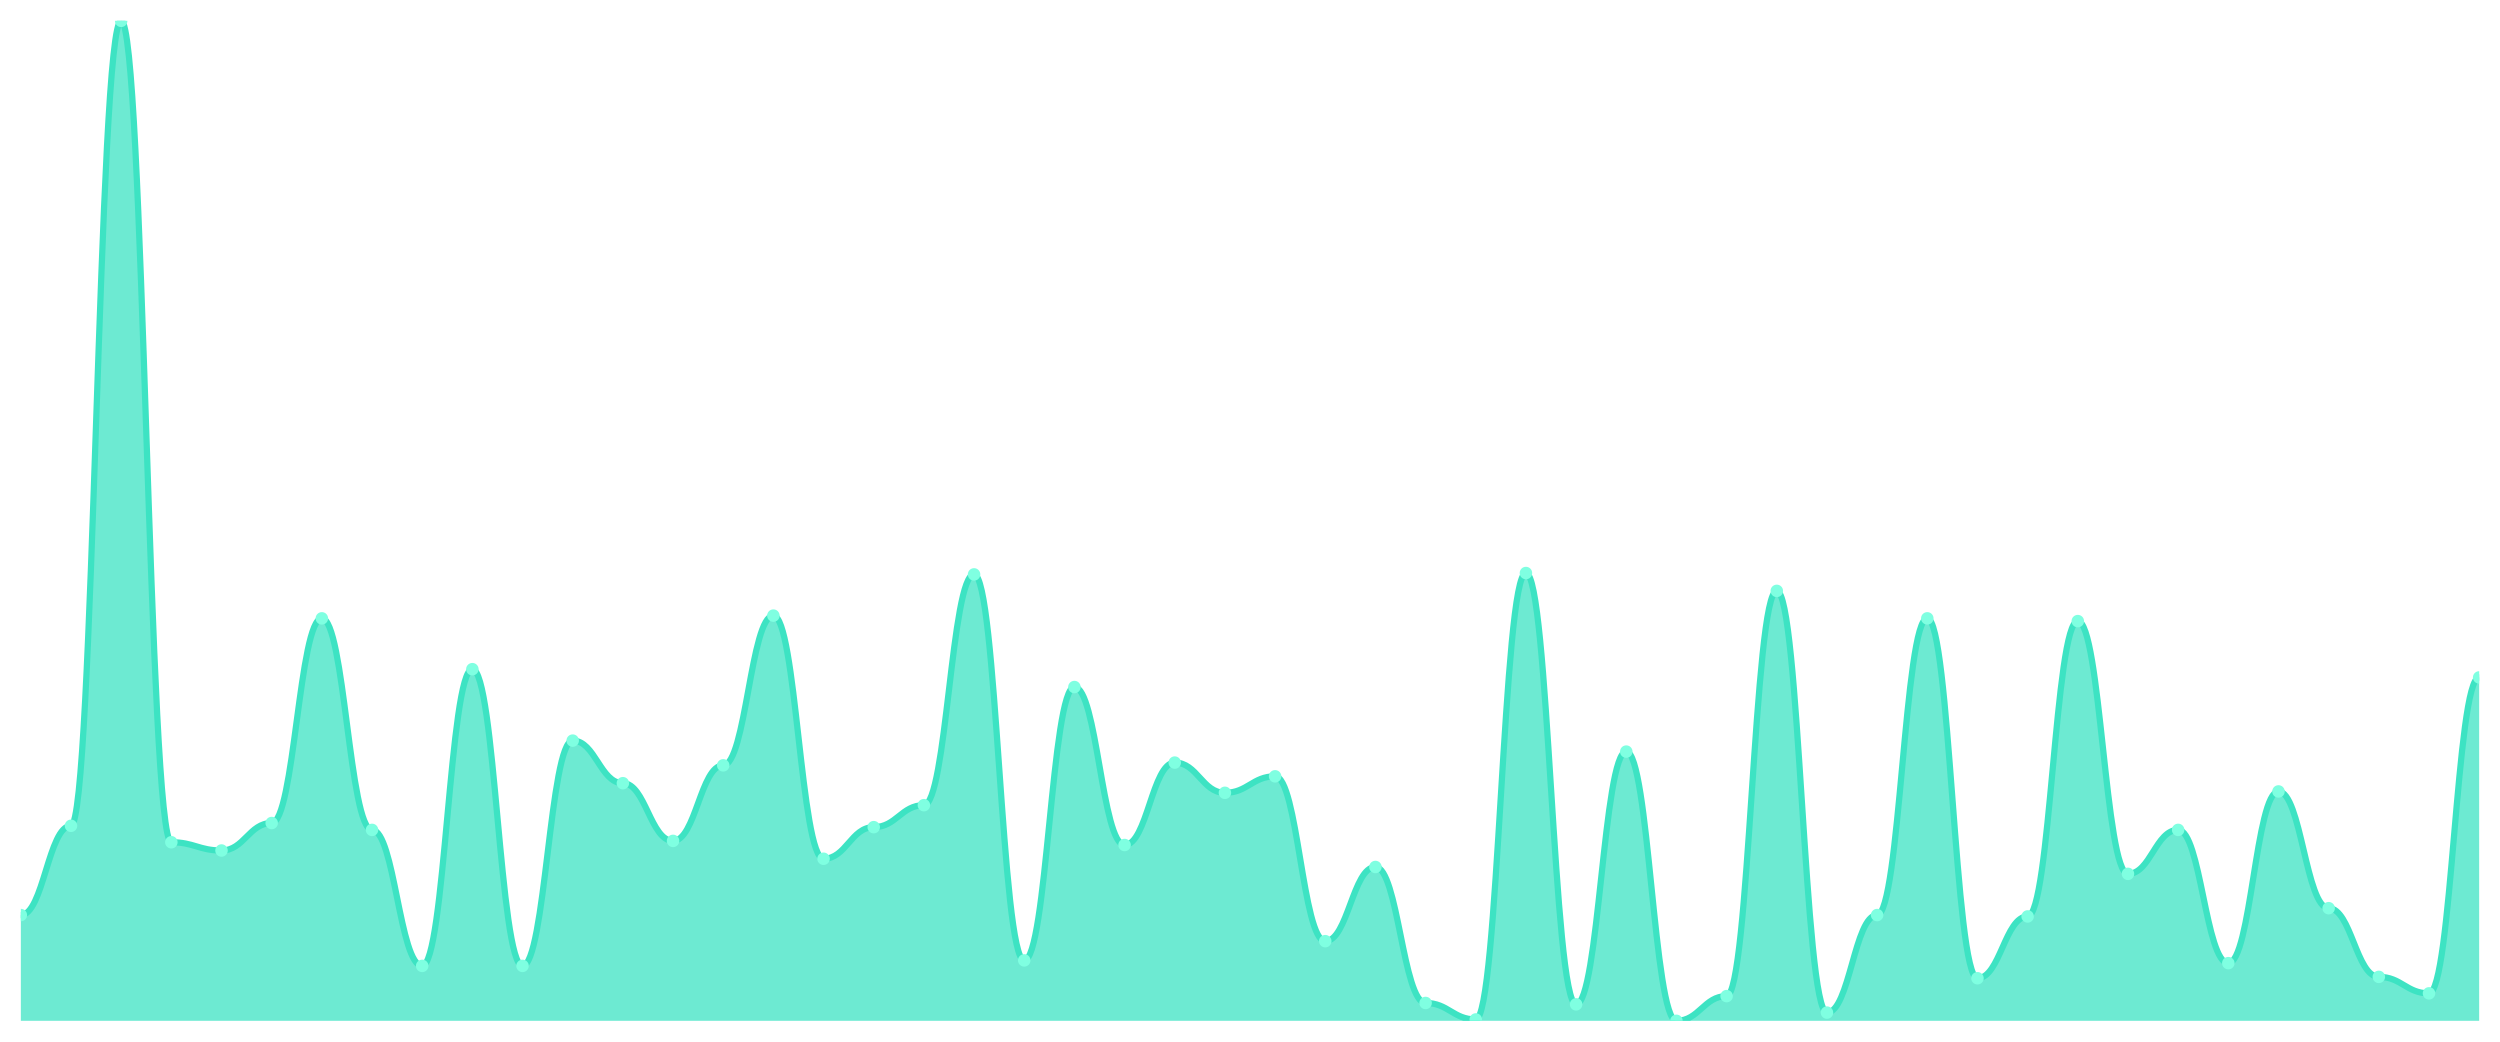
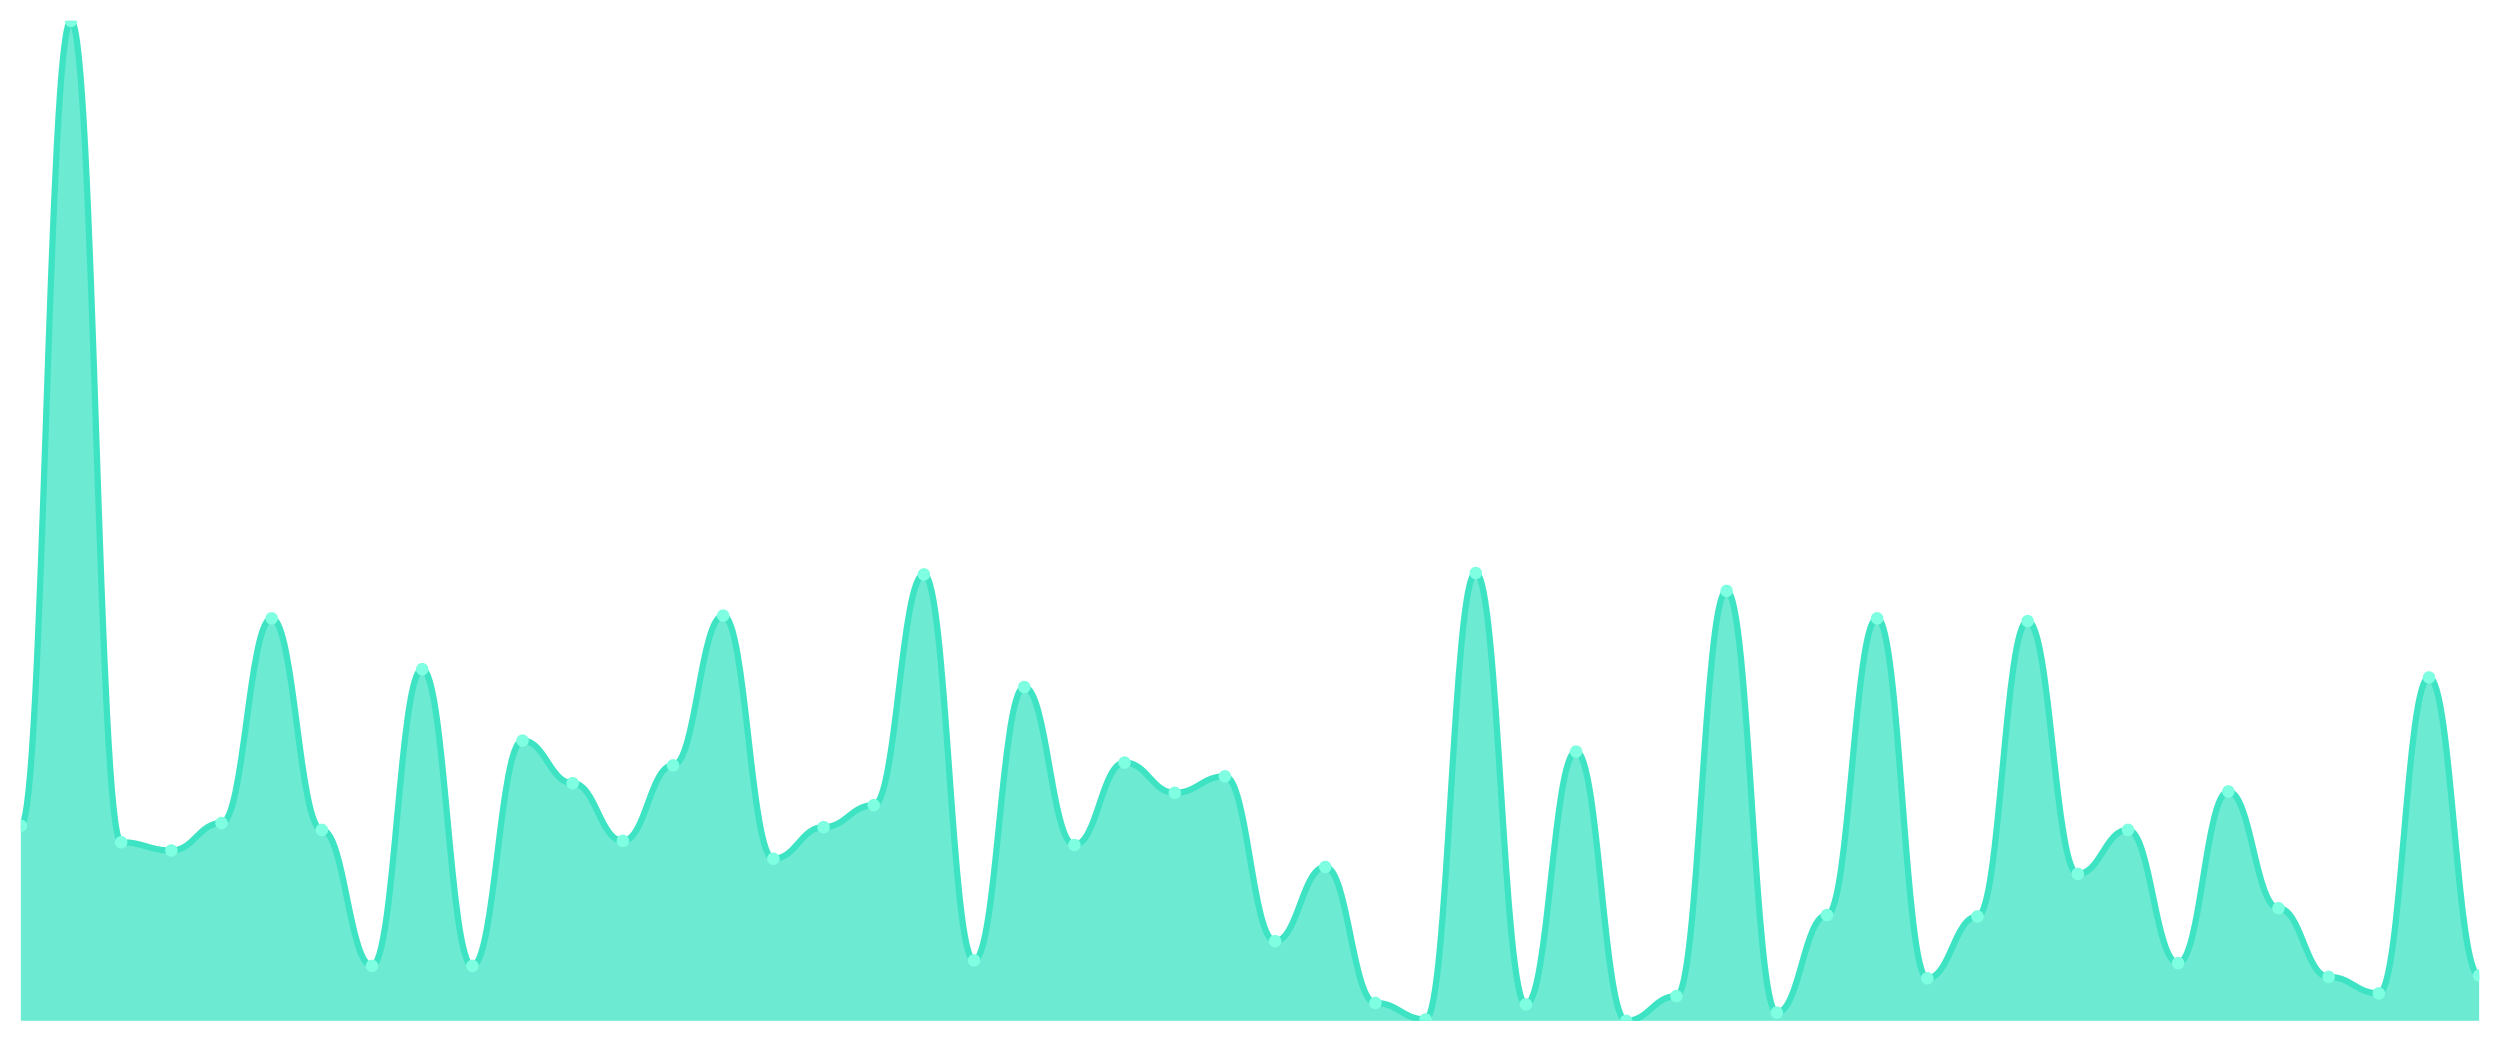
<svg xmlns="http://www.w3.org/2000/svg" viewBox="0 0 1200 500" width="1200" height="500">
  <defs>
    <clipPath id="c">
      <rect x="10" y="10" width="1180" height="480" />
    </clipPath>
  </defs>
  <rect width="1200" height="500" fill="none" />
  <g clip-path="url(#c)">
-     <path d="M 10,490 L 10,439.231 C 20.837,439.231 23.245,396.374 34.082,396.374 C 44.918,396.374 47.327,10 58.163,10 C 69,10 71.408,404.286 82.245,404.286 C 93.082,404.286 95.49,408.242 106.327,408.242 C 117.163,408.242 119.571,395.055 130.408,395.055 C 141.245,395.055 143.653,296.813 154.49,296.813 C 165.327,296.813 167.735,398.352 178.571,398.352 C 189.408,398.352 191.816,463.626 202.653,463.626 C 213.49,463.626 215.898,321.209 226.735,321.209 C 237.571,321.209 239.98,463.626 250.816,463.626 C 261.653,463.626 264.061,355.495 274.898,355.495 C 285.735,355.495 288.143,375.934 298.98,375.934 C 309.816,375.934 312.224,403.626 323.061,403.626 C 333.898,403.626 336.306,367.363 347.143,367.363 C 357.98,367.363 360.388,295.495 371.224,295.495 C 382.061,295.495 384.469,412.198 395.306,412.198 C 406.143,412.198 408.551,397.033 419.388,397.033 C 430.224,397.033 432.633,386.484 443.469,386.484 C 454.306,386.484 456.714,275.714 467.551,275.714 C 478.388,275.714 480.796,460.989 491.633,460.989 C 502.469,460.989 504.878,329.78 515.714,329.78 C 526.551,329.78 528.959,405.604 539.796,405.604 C 550.633,405.604 553.041,366.044 563.878,366.044 C 574.714,366.044 577.122,380.549 587.959,380.549 C 598.796,380.549 601.204,372.637 612.041,372.637 C 622.878,372.637 625.286,451.758 636.122,451.758 C 646.959,451.758 649.367,416.154 660.204,416.154 C 671.041,416.154 673.449,481.429 684.286,481.429 C 695.122,481.429 697.531,489.341 708.367,489.341 C 719.204,489.341 721.612,275.055 732.449,275.055 C 743.286,275.055 745.694,482.088 756.531,482.088 C 767.367,482.088 769.776,360.769 780.612,360.769 C 791.449,360.769 793.857,490 804.694,490 C 815.531,490 817.939,478.132 828.776,478.132 C 839.612,478.132 842.02,283.626 852.857,283.626 C 863.694,283.626 866.102,486.044 876.939,486.044 C 887.776,486.044 890.184,439.231 901.02,439.231 C 911.857,439.231 914.265,296.813 925.102,296.813 C 935.939,296.813 938.347,469.56 949.184,469.56 C 960.02,469.56 962.429,439.89 973.265,439.89 C 984.102,439.89 986.51,298.132 997.347,298.132 C 1008.184,298.132 1010.592,419.451 1021.429,419.451 C 1032.265,419.451 1034.673,398.352 1045.51,398.352 C 1056.347,398.352 1058.755,462.308 1069.592,462.308 C 1080.429,462.308 1082.837,379.89 1093.673,379.89 C 1104.51,379.89 1106.918,435.934 1117.755,435.934 C 1128.592,435.934 1131,468.901 1141.837,468.901 C 1152.673,468.901 1155.082,476.813 1165.918,476.813 C 1176.755,476.813 1179.163,325.165 1190,325.165 L 1190,490 Z" fill="rgba(61,227,195,0.75)" />
-     <path d="M 10,439.231 C 20.837,439.231 23.245,396.374 34.082,396.374 C 44.918,396.374 47.327,10 58.163,10 C 69,10 71.408,404.286 82.245,404.286 C 93.082,404.286 95.49,408.242 106.327,408.242 C 117.163,408.242 119.571,395.055 130.408,395.055 C 141.245,395.055 143.653,296.813 154.49,296.813 C 165.327,296.813 167.735,398.352 178.571,398.352 C 189.408,398.352 191.816,463.626 202.653,463.626 C 213.49,463.626 215.898,321.209 226.735,321.209 C 237.571,321.209 239.98,463.626 250.816,463.626 C 261.653,463.626 264.061,355.495 274.898,355.495 C 285.735,355.495 288.143,375.934 298.98,375.934 C 309.816,375.934 312.224,403.626 323.061,403.626 C 333.898,403.626 336.306,367.363 347.143,367.363 C 357.98,367.363 360.388,295.495 371.224,295.495 C 382.061,295.495 384.469,412.198 395.306,412.198 C 406.143,412.198 408.551,397.033 419.388,397.033 C 430.224,397.033 432.633,386.484 443.469,386.484 C 454.306,386.484 456.714,275.714 467.551,275.714 C 478.388,275.714 480.796,460.989 491.633,460.989 C 502.469,460.989 504.878,329.78 515.714,329.78 C 526.551,329.78 528.959,405.604 539.796,405.604 C 550.633,405.604 553.041,366.044 563.878,366.044 C 574.714,366.044 577.122,380.549 587.959,380.549 C 598.796,380.549 601.204,372.637 612.041,372.637 C 622.878,372.637 625.286,451.758 636.122,451.758 C 646.959,451.758 649.367,416.154 660.204,416.154 C 671.041,416.154 673.449,481.429 684.286,481.429 C 695.122,481.429 697.531,489.341 708.367,489.341 C 719.204,489.341 721.612,275.055 732.449,275.055 C 743.286,275.055 745.694,482.088 756.531,482.088 C 767.367,482.088 769.776,360.769 780.612,360.769 C 791.449,360.769 793.857,490 804.694,490 C 815.531,490 817.939,478.132 828.776,478.132 C 839.612,478.132 842.02,283.626 852.857,283.626 C 863.694,283.626 866.102,486.044 876.939,486.044 C 887.776,486.044 890.184,439.231 901.02,439.231 C 911.857,439.231 914.265,296.813 925.102,296.813 C 935.939,296.813 938.347,469.56 949.184,469.56 C 960.02,469.56 962.429,439.89 973.265,439.89 C 984.102,439.89 986.51,298.132 997.347,298.132 C 1008.184,298.132 1010.592,419.451 1021.429,419.451 C 1032.265,419.451 1034.673,398.352 1045.51,398.352 C 1056.347,398.352 1058.755,462.308 1069.592,462.308 C 1080.429,462.308 1082.837,379.89 1093.673,379.89 C 1104.51,379.89 1106.918,435.934 1117.755,435.934 C 1128.592,435.934 1131,468.901 1141.837,468.901 C 1152.673,468.901 1155.082,476.813 1165.918,476.813 C 1176.755,476.813 1179.163,325.165 1190,325.165" fill="none" stroke="#3de3c3" stroke-width="3" stroke-linecap="round" stroke-linejoin="round" />
-     <circle cx="10" cy="439.231" r="3" fill="#7fffe1" />
-     <circle cx="34.082" cy="396.374" r="3" fill="#7fffe1" />
-     <circle cx="58.163" cy="10" r="3" fill="#7fffe1" />
-     <circle cx="82.245" cy="404.286" r="3" fill="#7fffe1" />
-     <circle cx="106.327" cy="408.242" r="3" fill="#7fffe1" />
-     <circle cx="130.408" cy="395.055" r="3" fill="#7fffe1" />
-     <circle cx="154.49" cy="296.813" r="3" fill="#7fffe1" />
-     <circle cx="178.571" cy="398.352" r="3" fill="#7fffe1" />
-     <circle cx="202.653" cy="463.626" r="3" fill="#7fffe1" />
-     <circle cx="226.735" cy="321.209" r="3" fill="#7fffe1" />
-     <circle cx="250.816" cy="463.626" r="3" fill="#7fffe1" />
-     <circle cx="274.898" cy="355.495" r="3" fill="#7fffe1" />
-     <circle cx="298.98" cy="375.934" r="3" fill="#7fffe1" />
-     <circle cx="323.061" cy="403.626" r="3" fill="#7fffe1" />
-     <circle cx="347.143" cy="367.363" r="3" fill="#7fffe1" />
-     <circle cx="371.224" cy="295.495" r="3" fill="#7fffe1" />
-     <circle cx="395.306" cy="412.198" r="3" fill="#7fffe1" />
-     <circle cx="419.388" cy="397.033" r="3" fill="#7fffe1" />
-     <circle cx="443.469" cy="386.484" r="3" fill="#7fffe1" />
-     <circle cx="467.551" cy="275.714" r="3" fill="#7fffe1" />
-     <circle cx="491.633" cy="460.989" r="3" fill="#7fffe1" />
-     <circle cx="515.714" cy="329.78" r="3" fill="#7fffe1" />
-     <circle cx="539.796" cy="405.604" r="3" fill="#7fffe1" />
-     <circle cx="563.878" cy="366.044" r="3" fill="#7fffe1" />
-     <circle cx="587.959" cy="380.549" r="3" fill="#7fffe1" />
-     <circle cx="612.041" cy="372.637" r="3" fill="#7fffe1" />
-     <circle cx="636.122" cy="451.758" r="3" fill="#7fffe1" />
-     <circle cx="660.204" cy="416.154" r="3" fill="#7fffe1" />
-     <circle cx="684.286" cy="481.429" r="3" fill="#7fffe1" />
-     <circle cx="708.367" cy="489.341" r="3" fill="#7fffe1" />
-     <circle cx="732.449" cy="275.055" r="3" fill="#7fffe1" />
-     <circle cx="756.531" cy="482.088" r="3" fill="#7fffe1" />
-     <circle cx="780.612" cy="360.769" r="3" fill="#7fffe1" />
-     <circle cx="804.694" cy="490" r="3" fill="#7fffe1" />
-     <circle cx="828.776" cy="478.132" r="3" fill="#7fffe1" />
-     <circle cx="852.857" cy="283.626" r="3" fill="#7fffe1" />
-     <circle cx="876.939" cy="486.044" r="3" fill="#7fffe1" />
-     <circle cx="901.02" cy="439.231" r="3" fill="#7fffe1" />
-     <circle cx="925.102" cy="296.813" r="3" fill="#7fffe1" />
-     <circle cx="949.184" cy="469.56" r="3" fill="#7fffe1" />
-     <circle cx="973.265" cy="439.89" r="3" fill="#7fffe1" />
-     <circle cx="997.347" cy="298.132" r="3" fill="#7fffe1" />
-     <circle cx="1021.429" cy="419.451" r="3" fill="#7fffe1" />
-     <circle cx="1045.51" cy="398.352" r="3" fill="#7fffe1" />
-     <circle cx="1069.592" cy="462.308" r="3" fill="#7fffe1" />
-     <circle cx="1093.673" cy="379.89" r="3" fill="#7fffe1" />
-     <circle cx="1117.755" cy="435.934" r="3" fill="#7fffe1" />
-     <circle cx="1141.837" cy="468.901" r="3" fill="#7fffe1" />
-     <circle cx="1165.918" cy="476.813" r="3" fill="#7fffe1" />
-     <circle cx="1190" cy="325.165" r="3" fill="#7fffe1" />
+     <path d="M 10,490 L 10,396.374 C 20.837,396.374 23.245,10 34.082,10 C 44.918,10 47.327,404.286 58.163,404.286 C 69,404.286 71.408,408.242 82.245,408.242 C 93.082,408.242 95.49,395.055 106.327,395.055 C 117.163,395.055 119.571,296.813 130.408,296.813 C 141.245,296.813 143.653,398.352 154.49,398.352 C 165.327,398.352 167.735,463.626 178.571,463.626 C 189.408,463.626 191.816,321.209 202.653,321.209 C 213.49,321.209 215.898,463.626 226.735,463.626 C 237.571,463.626 239.98,355.495 250.816,355.495 C 261.653,355.495 264.061,375.934 274.898,375.934 C 285.735,375.934 288.143,403.626 298.98,403.626 C 309.816,403.626 312.224,367.363 323.061,367.363 C 333.898,367.363 336.306,295.495 347.143,295.495 C 357.98,295.495 360.388,412.198 371.224,412.198 C 382.061,412.198 384.469,397.033 395.306,397.033 C 406.143,397.033 408.551,386.484 419.388,386.484 C 430.224,386.484 432.633,275.714 443.469,275.714 C 454.306,275.714 456.714,460.989 467.551,460.989 C 478.388,460.989 480.796,329.78 491.633,329.78 C 502.469,329.78 504.878,405.604 515.714,405.604 C 526.551,405.604 528.959,366.044 539.796,366.044 C 550.633,366.044 553.041,380.549 563.878,380.549 C 574.714,380.549 577.122,372.637 587.959,372.637 C 598.796,372.637 601.204,451.758 612.041,451.758 C 622.878,451.758 625.286,416.154 636.122,416.154 C 646.959,416.154 649.367,481.429 660.204,481.429 C 671.041,481.429 673.449,489.341 684.286,489.341 C 695.122,489.341 697.531,275.055 708.367,275.055 C 719.204,275.055 721.612,482.088 732.449,482.088 C 743.286,482.088 745.694,360.769 756.531,360.769 C 767.367,360.769 769.776,490 780.612,490 C 791.449,490 793.857,478.132 804.694,478.132 C 815.531,478.132 817.939,283.626 828.776,283.626 C 839.612,283.626 842.02,486.044 852.857,486.044 C 863.694,486.044 866.102,439.231 876.939,439.231 C 887.776,439.231 890.184,296.813 901.02,296.813 C 911.857,296.813 914.265,469.56 925.102,469.56 C 935.939,469.56 938.347,439.89 949.184,439.89 C 960.02,439.89 962.429,298.132 973.265,298.132 C 984.102,298.132 986.51,419.451 997.347,419.451 C 1008.184,419.451 1010.592,398.352 1021.429,398.352 C 1032.265,398.352 1034.673,462.308 1045.51,462.308 C 1056.347,462.308 1058.755,379.89 1069.592,379.89 C 1080.429,379.89 1082.837,435.934 1093.673,435.934 C 1104.51,435.934 1106.918,468.901 1117.755,468.901 C 1128.592,468.901 1131,476.813 1141.837,476.813 C 1152.673,476.813 1155.082,325.165 1165.918,325.165 C 1176.755,325.165 1179.163,468.242 1190,468.242 L 1190,490 Z" fill="rgba(61,227,195,0.75)" />
+     <path d="M 10,396.374 C 20.837,396.374 23.245,10 34.082,10 C 44.918,10 47.327,404.286 58.163,404.286 C 69,404.286 71.408,408.242 82.245,408.242 C 93.082,408.242 95.49,395.055 106.327,395.055 C 117.163,395.055 119.571,296.813 130.408,296.813 C 141.245,296.813 143.653,398.352 154.49,398.352 C 165.327,398.352 167.735,463.626 178.571,463.626 C 189.408,463.626 191.816,321.209 202.653,321.209 C 213.49,321.209 215.898,463.626 226.735,463.626 C 237.571,463.626 239.98,355.495 250.816,355.495 C 261.653,355.495 264.061,375.934 274.898,375.934 C 285.735,375.934 288.143,403.626 298.98,403.626 C 309.816,403.626 312.224,367.363 323.061,367.363 C 333.898,367.363 336.306,295.495 347.143,295.495 C 357.98,295.495 360.388,412.198 371.224,412.198 C 382.061,412.198 384.469,397.033 395.306,397.033 C 406.143,397.033 408.551,386.484 419.388,386.484 C 430.224,386.484 432.633,275.714 443.469,275.714 C 454.306,275.714 456.714,460.989 467.551,460.989 C 478.388,460.989 480.796,329.78 491.633,329.78 C 502.469,329.78 504.878,405.604 515.714,405.604 C 526.551,405.604 528.959,366.044 539.796,366.044 C 550.633,366.044 553.041,380.549 563.878,380.549 C 574.714,380.549 577.122,372.637 587.959,372.637 C 598.796,372.637 601.204,451.758 612.041,451.758 C 622.878,451.758 625.286,416.154 636.122,416.154 C 646.959,416.154 649.367,481.429 660.204,481.429 C 671.041,481.429 673.449,489.341 684.286,489.341 C 695.122,489.341 697.531,275.055 708.367,275.055 C 719.204,275.055 721.612,482.088 732.449,482.088 C 743.286,482.088 745.694,360.769 756.531,360.769 C 767.367,360.769 769.776,490 780.612,490 C 791.449,490 793.857,478.132 804.694,478.132 C 815.531,478.132 817.939,283.626 828.776,283.626 C 839.612,283.626 842.02,486.044 852.857,486.044 C 863.694,486.044 866.102,439.231 876.939,439.231 C 887.776,439.231 890.184,296.813 901.02,296.813 C 911.857,296.813 914.265,469.56 925.102,469.56 C 935.939,469.56 938.347,439.89 949.184,439.89 C 960.02,439.89 962.429,298.132 973.265,298.132 C 984.102,298.132 986.51,419.451 997.347,419.451 C 1008.184,419.451 1010.592,398.352 1021.429,398.352 C 1032.265,398.352 1034.673,462.308 1045.51,462.308 C 1056.347,462.308 1058.755,379.89 1069.592,379.89 C 1080.429,379.89 1082.837,435.934 1093.673,435.934 C 1104.51,435.934 1106.918,468.901 1117.755,468.901 C 1128.592,468.901 1131,476.813 1141.837,476.813 C 1152.673,476.813 1155.082,325.165 1165.918,325.165 C 1176.755,325.165 1179.163,468.242 1190,468.242" fill="none" stroke="#3de3c3" stroke-width="3" stroke-linecap="round" stroke-linejoin="round" />
+     <circle cx="10" cy="396.374" r="3" fill="#7fffe1" />
+     <circle cx="34.082" cy="10" r="3" fill="#7fffe1" />
+     <circle cx="58.163" cy="404.286" r="3" fill="#7fffe1" />
+     <circle cx="82.245" cy="408.242" r="3" fill="#7fffe1" />
+     <circle cx="106.327" cy="395.055" r="3" fill="#7fffe1" />
+     <circle cx="130.408" cy="296.813" r="3" fill="#7fffe1" />
+     <circle cx="154.49" cy="398.352" r="3" fill="#7fffe1" />
+     <circle cx="178.571" cy="463.626" r="3" fill="#7fffe1" />
+     <circle cx="202.653" cy="321.209" r="3" fill="#7fffe1" />
+     <circle cx="226.735" cy="463.626" r="3" fill="#7fffe1" />
+     <circle cx="250.816" cy="355.495" r="3" fill="#7fffe1" />
+     <circle cx="274.898" cy="375.934" r="3" fill="#7fffe1" />
+     <circle cx="298.98" cy="403.626" r="3" fill="#7fffe1" />
+     <circle cx="323.061" cy="367.363" r="3" fill="#7fffe1" />
+     <circle cx="347.143" cy="295.495" r="3" fill="#7fffe1" />
+     <circle cx="371.224" cy="412.198" r="3" fill="#7fffe1" />
+     <circle cx="395.306" cy="397.033" r="3" fill="#7fffe1" />
+     <circle cx="419.388" cy="386.484" r="3" fill="#7fffe1" />
+     <circle cx="443.469" cy="275.714" r="3" fill="#7fffe1" />
+     <circle cx="467.551" cy="460.989" r="3" fill="#7fffe1" />
+     <circle cx="491.633" cy="329.78" r="3" fill="#7fffe1" />
+     <circle cx="515.714" cy="405.604" r="3" fill="#7fffe1" />
+     <circle cx="539.796" cy="366.044" r="3" fill="#7fffe1" />
+     <circle cx="563.878" cy="380.549" r="3" fill="#7fffe1" />
+     <circle cx="587.959" cy="372.637" r="3" fill="#7fffe1" />
+     <circle cx="612.041" cy="451.758" r="3" fill="#7fffe1" />
+     <circle cx="636.122" cy="416.154" r="3" fill="#7fffe1" />
+     <circle cx="660.204" cy="481.429" r="3" fill="#7fffe1" />
+     <circle cx="684.286" cy="489.341" r="3" fill="#7fffe1" />
+     <circle cx="708.367" cy="275.055" r="3" fill="#7fffe1" />
+     <circle cx="732.449" cy="482.088" r="3" fill="#7fffe1" />
+     <circle cx="756.531" cy="360.769" r="3" fill="#7fffe1" />
+     <circle cx="780.612" cy="490" r="3" fill="#7fffe1" />
+     <circle cx="804.694" cy="478.132" r="3" fill="#7fffe1" />
+     <circle cx="828.776" cy="283.626" r="3" fill="#7fffe1" />
+     <circle cx="852.857" cy="486.044" r="3" fill="#7fffe1" />
+     <circle cx="876.939" cy="439.231" r="3" fill="#7fffe1" />
+     <circle cx="901.02" cy="296.813" r="3" fill="#7fffe1" />
+     <circle cx="925.102" cy="469.56" r="3" fill="#7fffe1" />
+     <circle cx="949.184" cy="439.89" r="3" fill="#7fffe1" />
+     <circle cx="973.265" cy="298.132" r="3" fill="#7fffe1" />
+     <circle cx="997.347" cy="419.451" r="3" fill="#7fffe1" />
+     <circle cx="1021.429" cy="398.352" r="3" fill="#7fffe1" />
+     <circle cx="1045.51" cy="462.308" r="3" fill="#7fffe1" />
+     <circle cx="1069.592" cy="379.89" r="3" fill="#7fffe1" />
+     <circle cx="1093.673" cy="435.934" r="3" fill="#7fffe1" />
+     <circle cx="1117.755" cy="468.901" r="3" fill="#7fffe1" />
+     <circle cx="1141.837" cy="476.813" r="3" fill="#7fffe1" />
+     <circle cx="1165.918" cy="325.165" r="3" fill="#7fffe1" />
+     <circle cx="1190" cy="468.242" r="3" fill="#7fffe1" />
  </g>
</svg>
